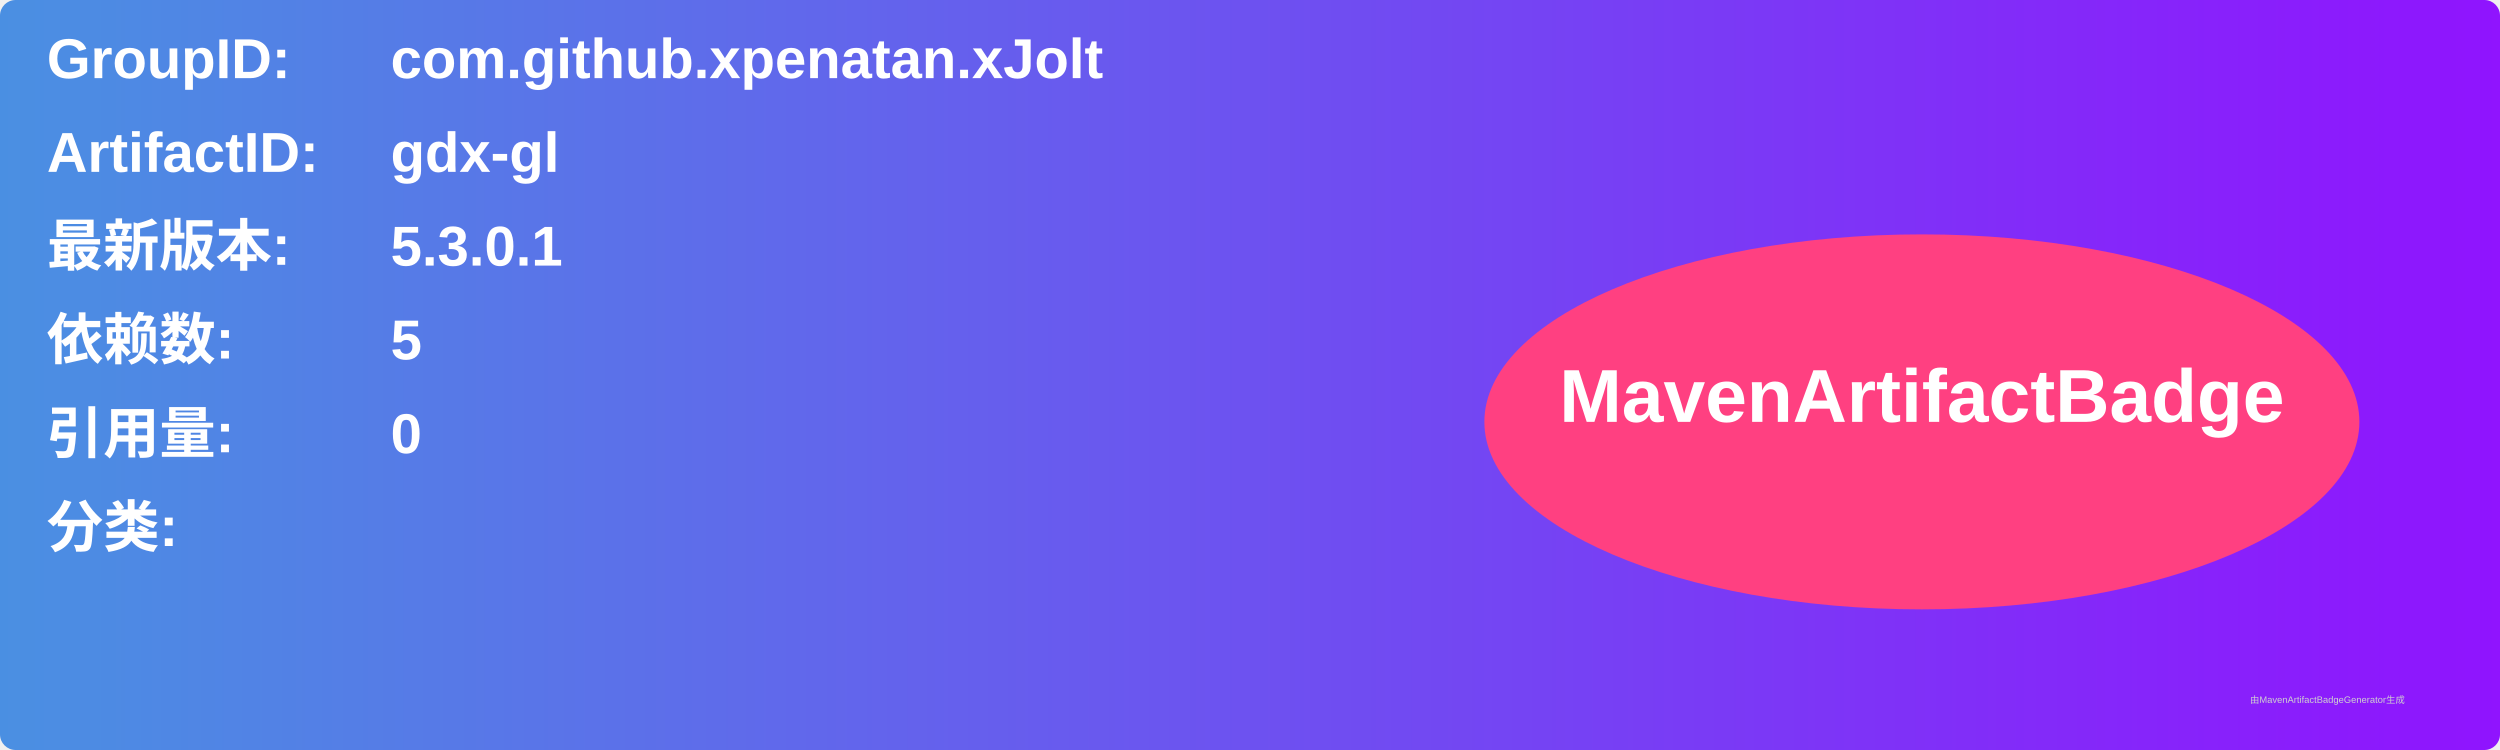
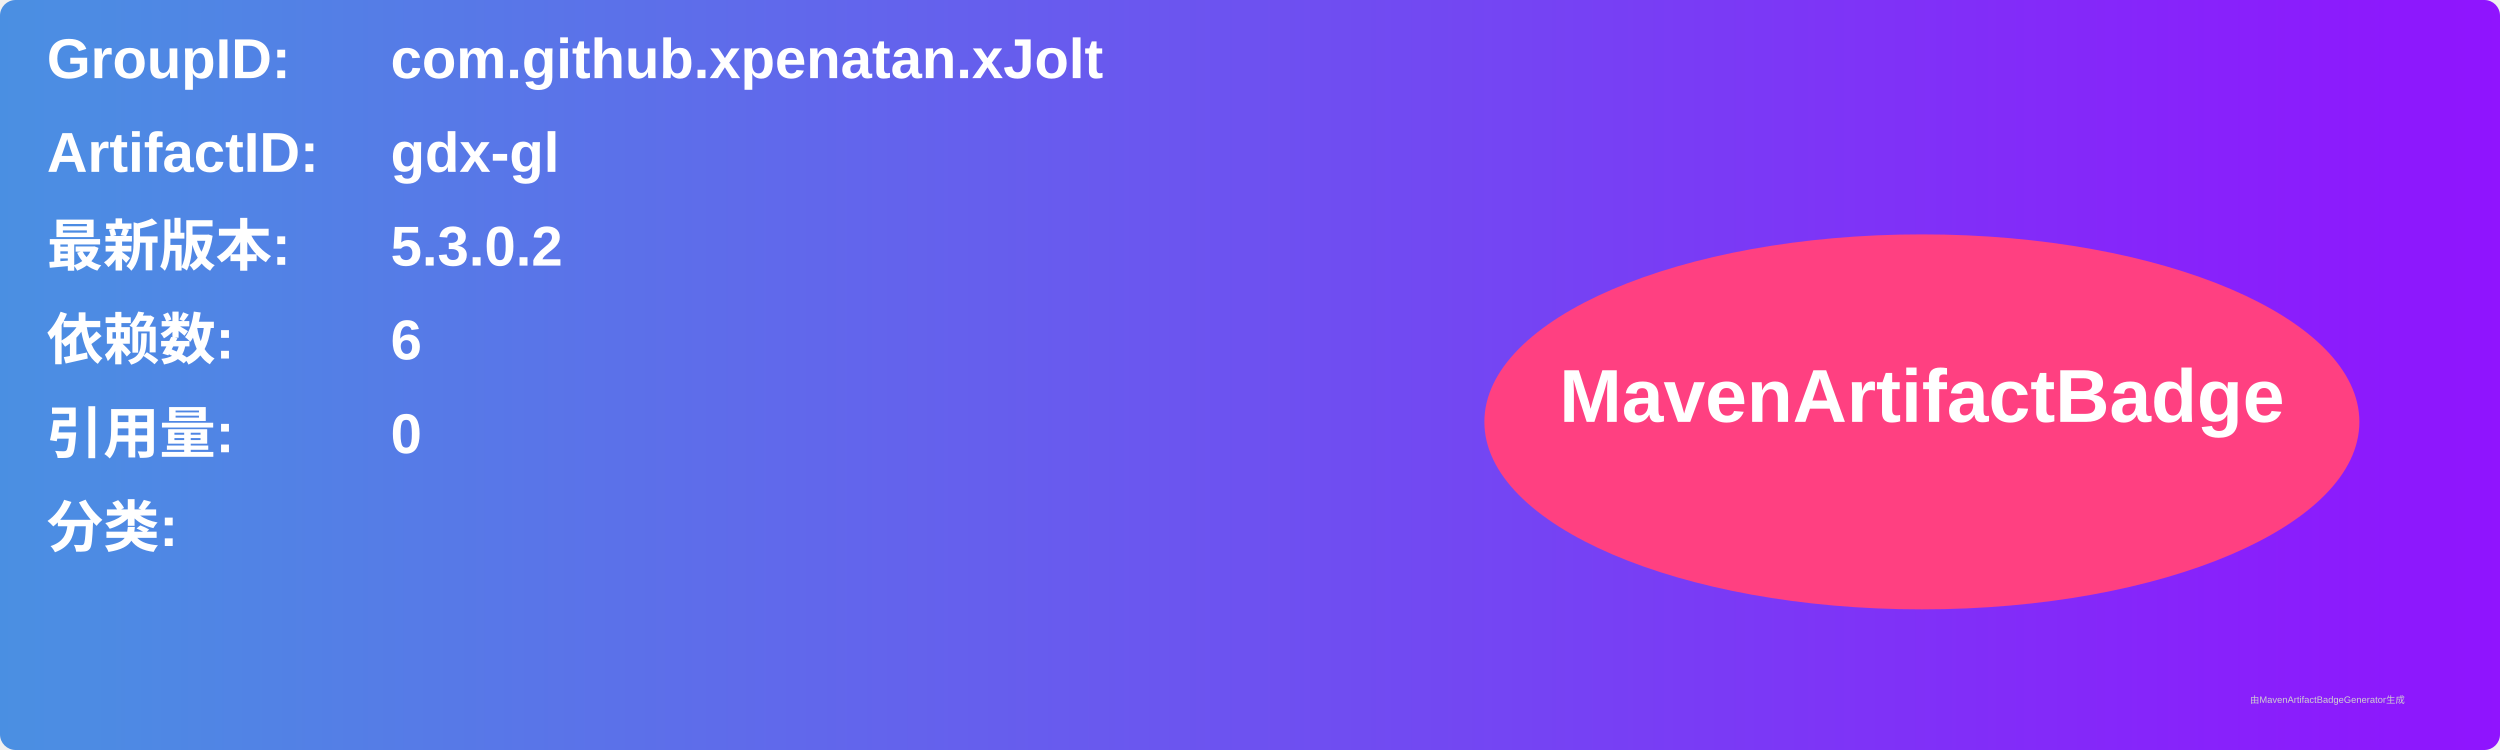
<svg xmlns="http://www.w3.org/2000/svg" width="800" height="240" viewBox="0 0 800 240">
  <linearGradient id="grad" x1="0%" y1="0%" x2="100%" y2="0%">
    <stop offset="0%" stop-color="#4a90e2" />
    <stop offset="100%" stop-color="#9013fe" />
  </linearGradient>
  <rect width="100%" height="100%" rx="5" ry="5" fill="url(#grad)" />
  <g transform="translate(15, 15)">
    <text x="0" y="10" font-family="Arial" font-size="18" fill="white" font-weight="bold" width="260">GroupID:</text>
    <text x="110" y="10" font-family="Arial" font-size="18" fill="white" font-weight="bold" width="460">com.github.xpenatan.xJolt</text>
    <text x="0" y="40" font-family="Arial" font-size="18" fill="white" font-weight="bold" width="260">ArtifactID:</text>
    <text x="110" y="40" font-family="Arial" font-size="18" fill="white" font-weight="bold" width="460">gdx-gl</text>
    <text x="0" y="70" font-family="Arial" font-size="18" fill="white" font-weight="bold">最新版本:</text>
    <text x="110" y="70" font-family="Arial" font-size="18" fill="white" font-weight="bold">
-       <tspan font-weight="bold">5.3.0.1</tspan>
+       <tspan font-weight="bold">5.3.0.2</tspan>
    </text>
    <text x="0" y="100" font-family="Arial" font-size="18" fill="white" font-weight="bold">依赖数: </text>
    <text x="110" y="100" font-family="Arial" font-size="18" fill="white">
-       <tspan font-weight="bold">5</tspan>
+       <tspan font-weight="bold">6</tspan>
    </text>
    <text x="0" y="130" font-family="Arial" font-size="18" fill="white" font-weight="bold">引用量: </text>
    <text x="110" y="130" font-family="Arial" font-size="18" fill="white">
      <tspan font-weight="bold">0</tspan>
    </text>
    <text x="0" y="160" font-family="Arial" font-size="18" fill="white" font-weight="bold">分类:</text>
    <text x="10" y="190" font-family="Arial" font-size="10" fill="white">
      <tspan font-weight="bold" />
    </text>
    <ellipse cx="600" cy="120" rx="140" ry="60" fill="#ff4081" />
    <text x="600" y="120" text-anchor="middle" font-family="Arial" font-size="24" fill="white" font-weight="bold">MavenArtifactBadge</text>
  </g>
  <text x="720" y="225" font-family="Arial" font-size="3" fill="#d0d0d0">由MavenArtifactBadgeGenerator生成</text>
</svg>
